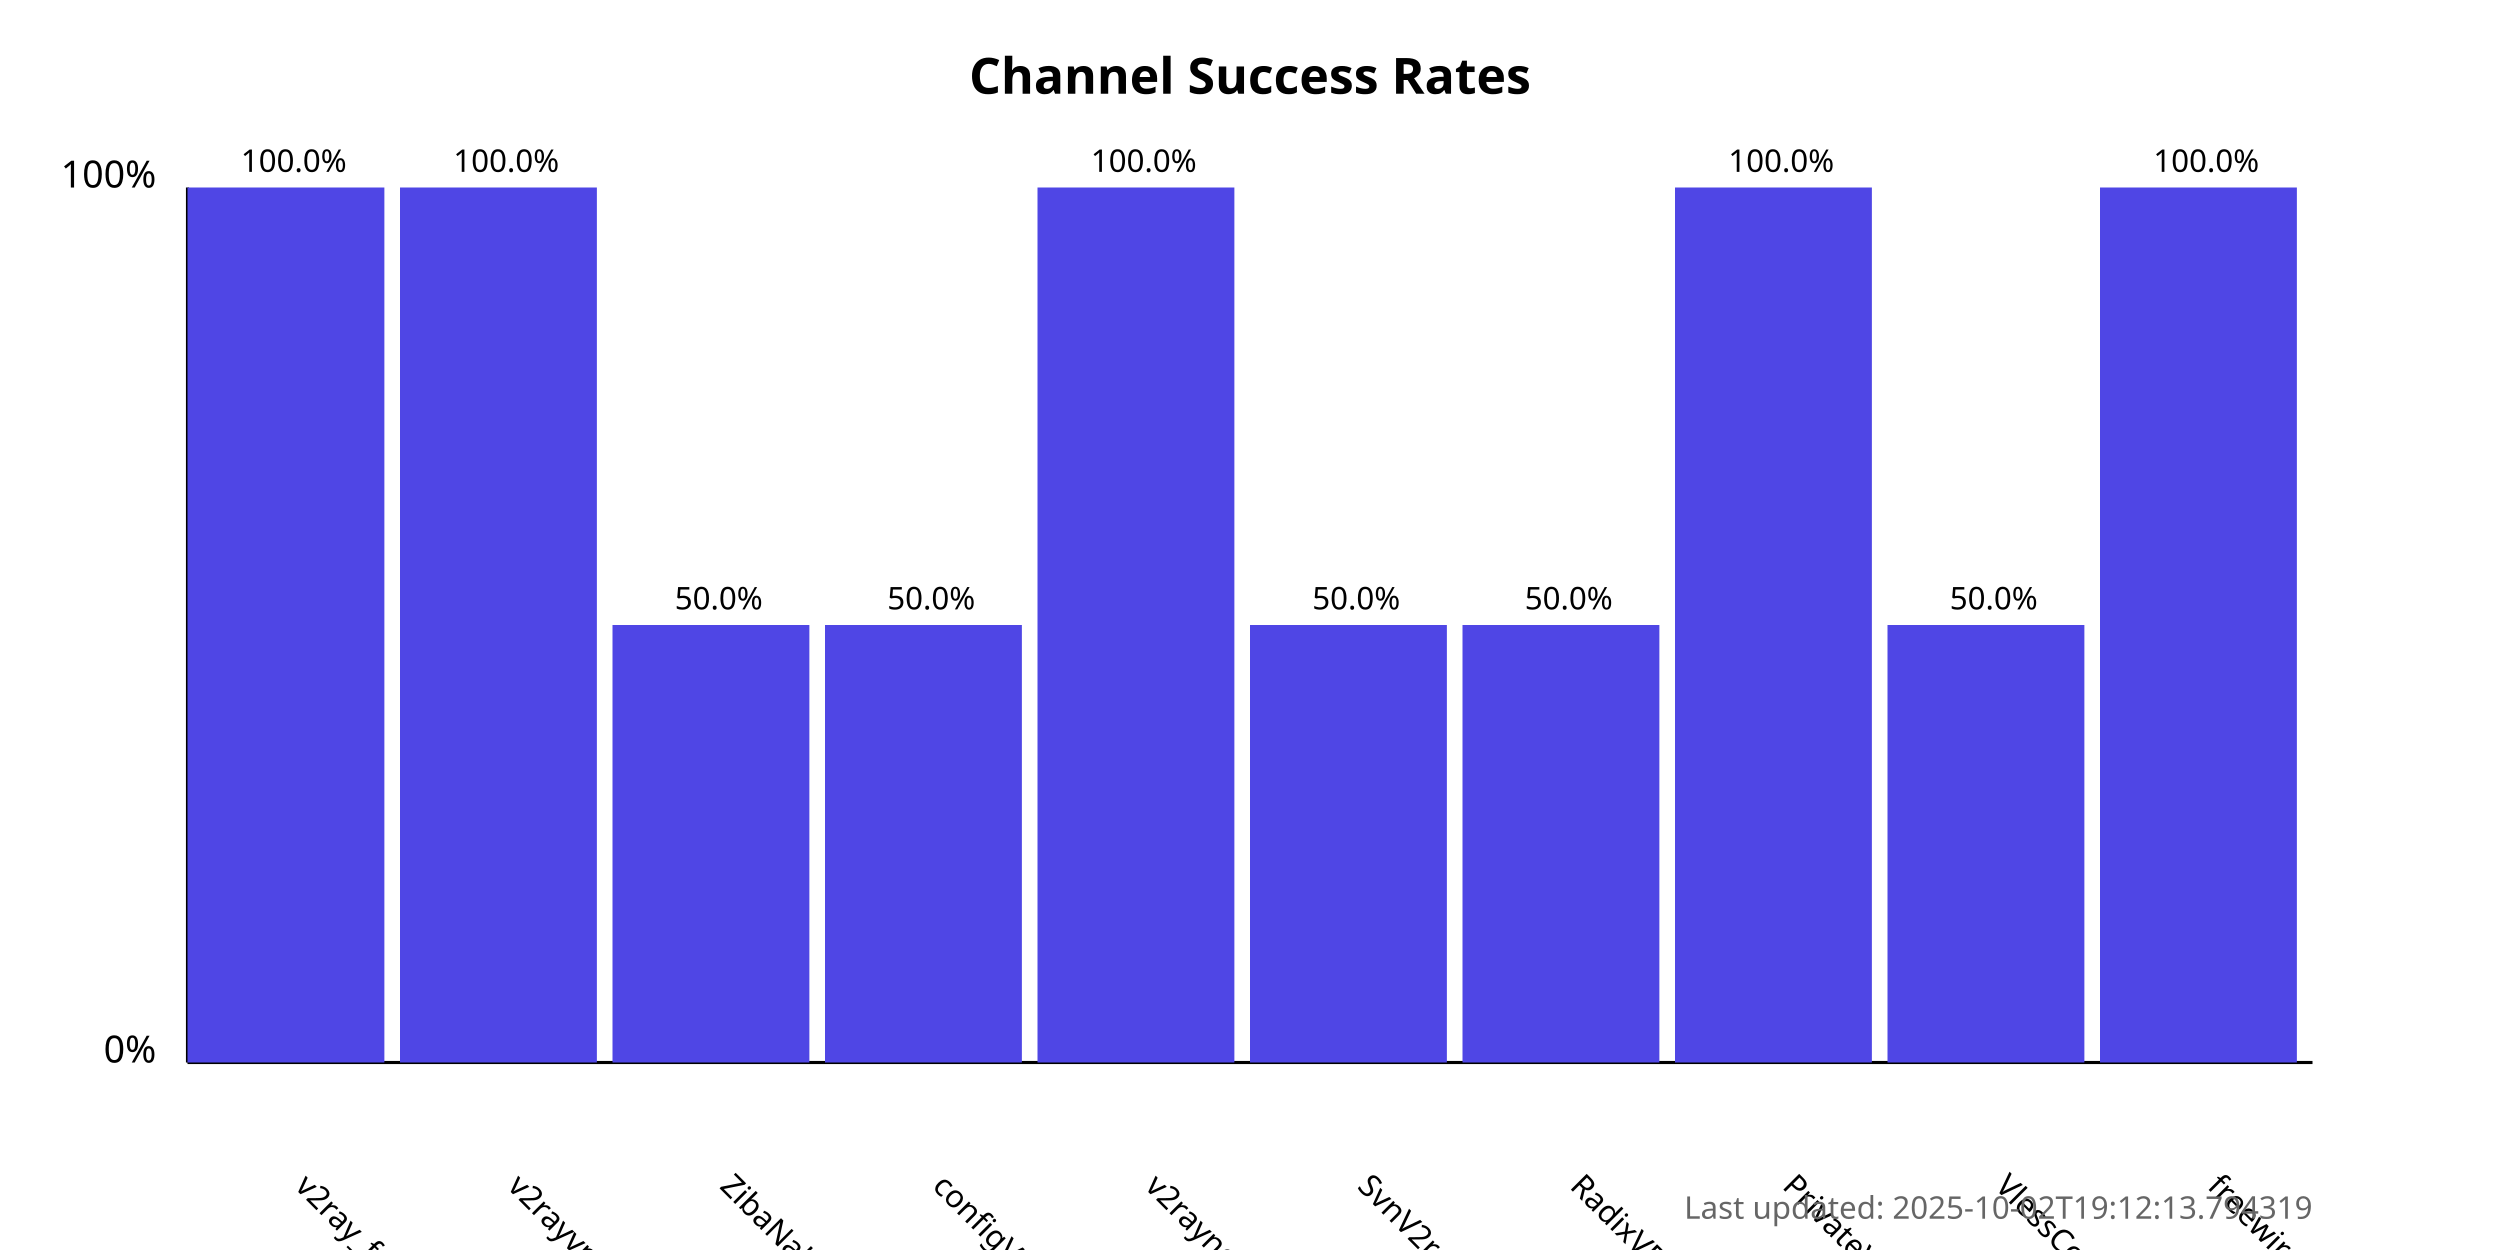
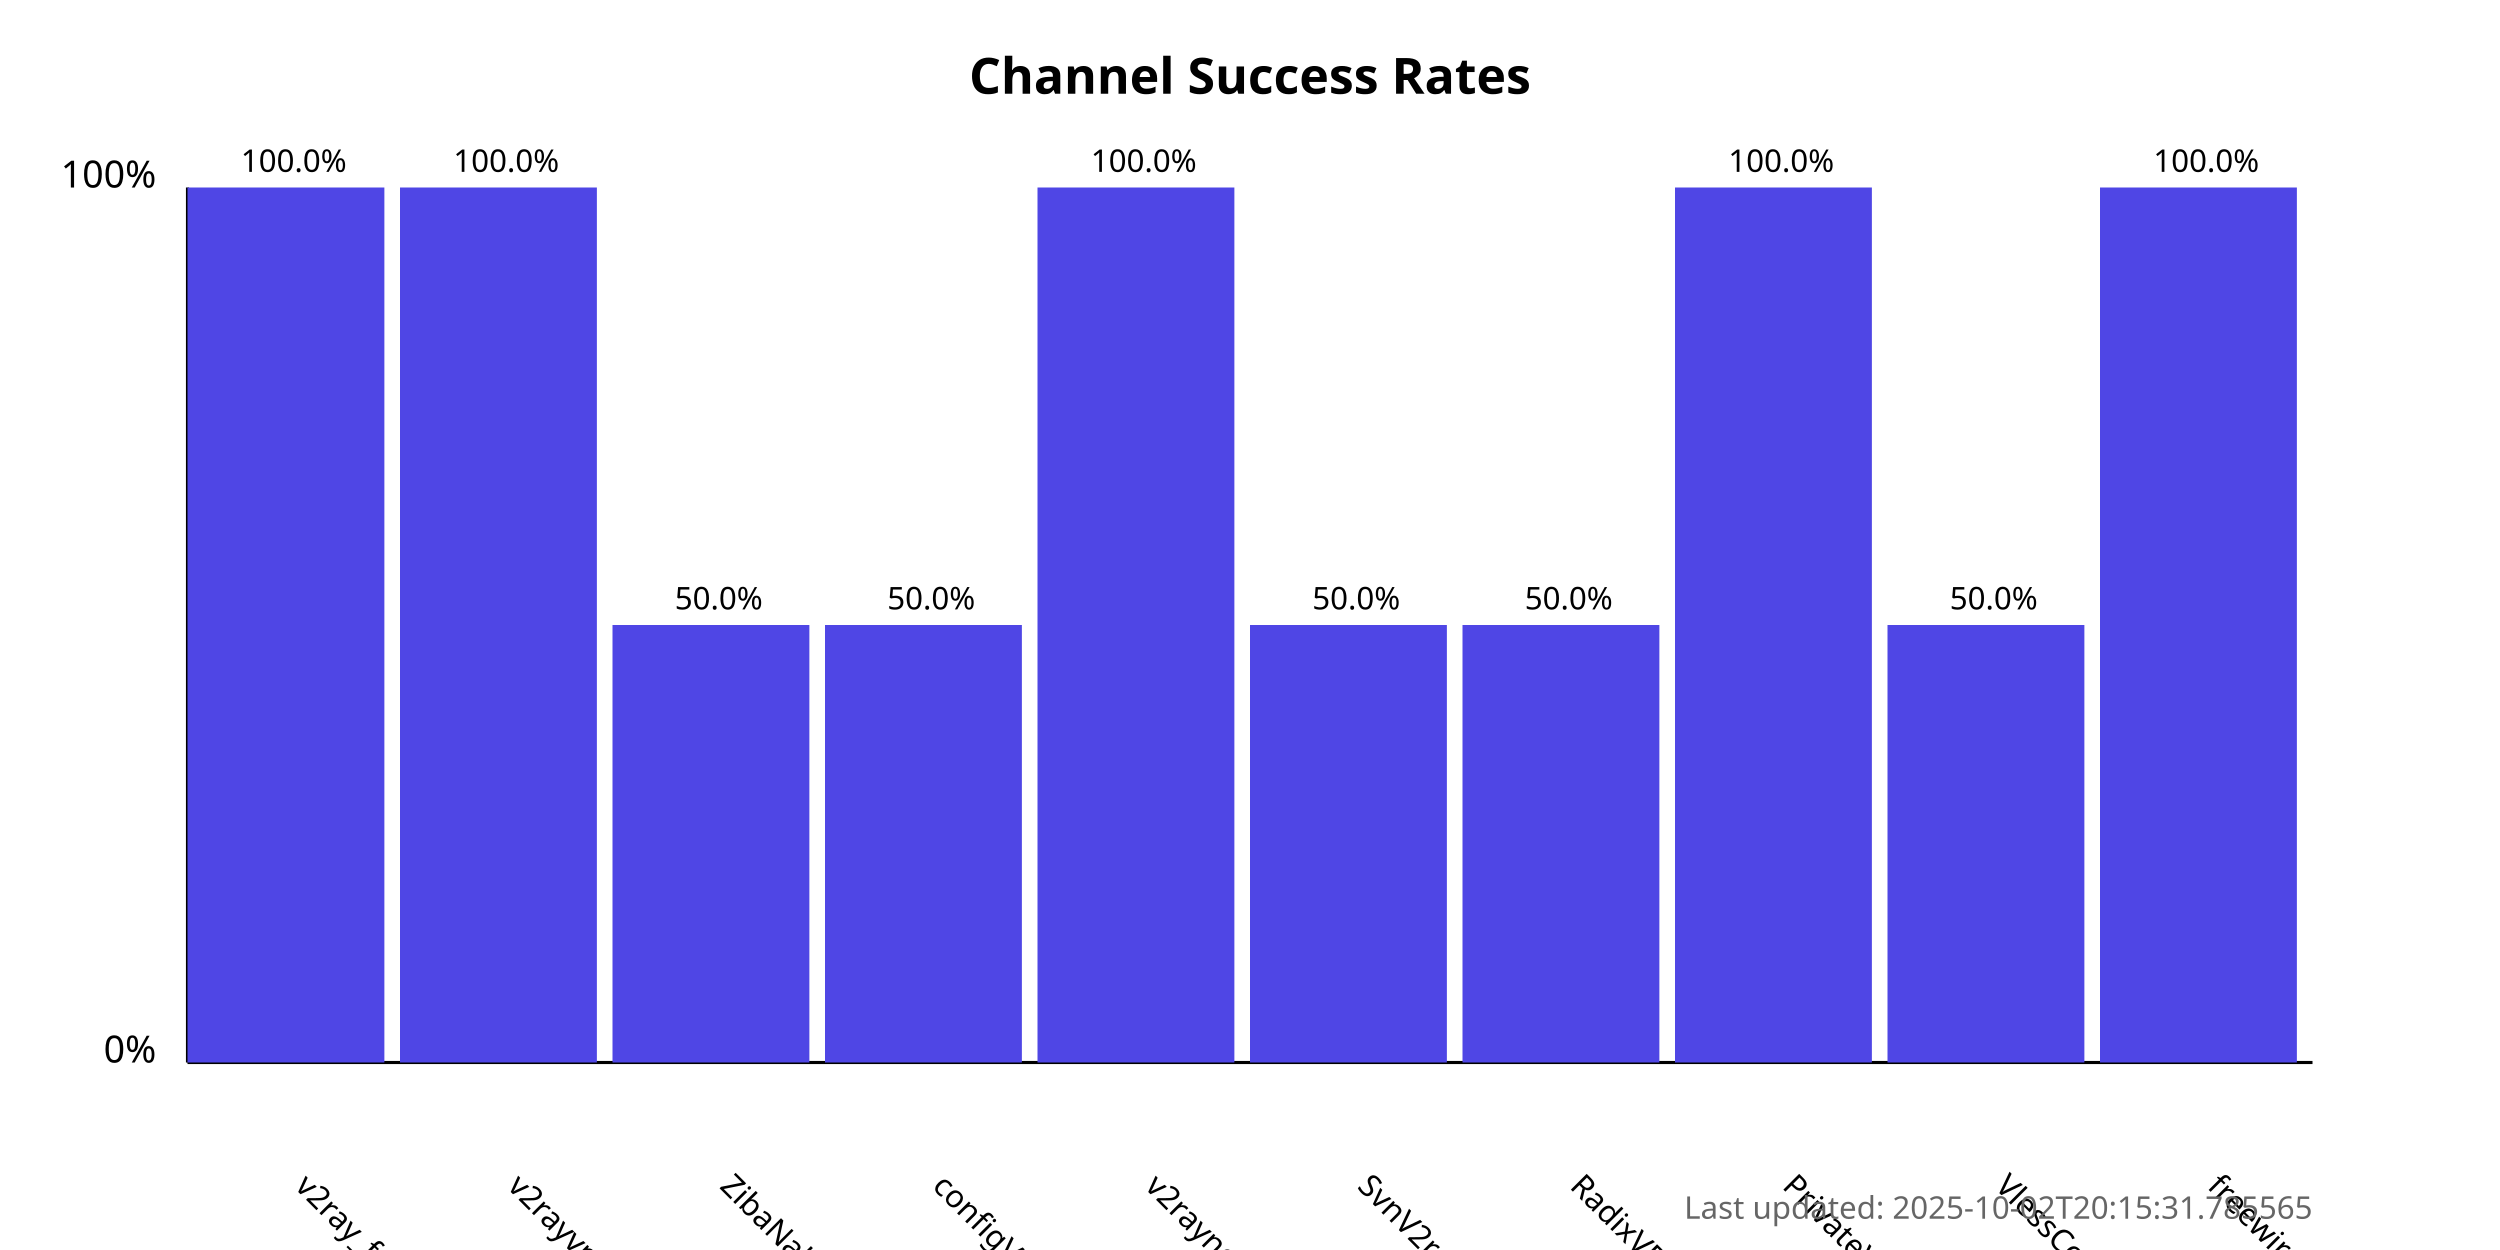
<svg xmlns="http://www.w3.org/2000/svg" width="800" height="400">
  <style>
            .chart-title { font: bold 16px sans-serif; }
            .axis-label { font: 12px sans-serif; }
            .tick-label { font: 10px sans-serif; }
            .bar { fill: #4f46e5; }
            .bar:hover { fill: #6366f1; }
            .timestamp { font: 10px sans-serif; fill: #666; }
        </style>
  <text x="400.0" y="30" text-anchor="middle" class="chart-title">
            Channel Success Rates
        </text>
  <line x1="60" y1="340" x2="60" y2="60" stroke="black" stroke-width="1" />
  <line x1="60" y1="340" x2="740" y2="340" stroke="black" stroke-width="1" />
  <text x="50" y="340" text-anchor="end" class="axis-label">0%</text>
  <text x="50" y="60" text-anchor="end" class="axis-label">100%</text>
  <g>
    <rect x="60" y="60.0" width="63.0" height="280.0" class="bar" />
    <text x="94.0" y="380" transform="rotate(45, 94.0, 380)" text-anchor="start" class="tick-label">
                v2ray_free_conf
            </text>
    <text x="94.0" y="55.0" text-anchor="middle" class="tick-label">
                100.0%
            </text>
  </g>
  <g>
    <rect x="128.0" y="60.0" width="63.0" height="280.0" class="bar" />
    <text x="162.0" y="380" transform="rotate(45, 162.0, 380)" text-anchor="start" class="tick-label">
                v2rayvpno
            </text>
    <text x="162.0" y="55.0" text-anchor="middle" class="tick-label">
                100.0%
            </text>
  </g>
  <g>
    <rect x="196.0" y="200.0" width="63.0" height="140.0" class="bar" />
    <text x="230.0" y="380" transform="rotate(45, 230.0, 380)" text-anchor="start" class="tick-label">
                ZibaNabz
            </text>
    <text x="230.0" y="195.0" text-anchor="middle" class="tick-label">
                50.0%
            </text>
  </g>
  <g>
    <rect x="264.0" y="200.0" width="63.0" height="140.0" class="bar" />
    <text x="298.0" y="380" transform="rotate(45, 298.0, 380)" text-anchor="start" class="tick-label">
                configV2rayForFree
            </text>
    <text x="298.0" y="195.0" text-anchor="middle" class="tick-label">
                50.0%
            </text>
  </g>
  <g>
    <rect x="332.0" y="60.0" width="63.0" height="280.0" class="bar" />
    <text x="366.0" y="380" transform="rotate(45, 366.0, 380)" text-anchor="start" class="tick-label">
                v2rayngvpn
            </text>
    <text x="366.0" y="55.0" text-anchor="middle" class="tick-label">
                100.0%
            </text>
  </g>
  <g>
    <rect x="400.0" y="200.0" width="63.0" height="140.0" class="bar" />
    <text x="434.0" y="380" transform="rotate(45, 434.0, 380)" text-anchor="start" class="tick-label">
                SvnV2ray
            </text>
    <text x="434.0" y="195.0" text-anchor="middle" class="tick-label">
                50.0%
            </text>
  </g>
  <g>
    <rect x="468.0" y="200.0" width="63.0" height="140.0" class="bar" />
    <text x="502.0" y="380" transform="rotate(45, 502.0, 380)" text-anchor="start" class="tick-label">
                RadixVPN
            </text>
    <text x="502.0" y="195.0" text-anchor="middle" class="tick-label">
                50.0%
            </text>
  </g>
  <g>
    <rect x="536.0" y="60.0" width="63.0" height="280.0" class="bar" />
    <text x="570.0" y="380" transform="rotate(45, 570.0, 380)" text-anchor="start" class="tick-label">
                PrivateVPNs
            </text>
    <text x="570.0" y="55.0" text-anchor="middle" class="tick-label">
                100.0%
            </text>
  </g>
  <g>
    <rect x="604.0" y="200.0" width="63.0" height="140.0" class="bar" />
    <text x="638.0" y="380" transform="rotate(45, 638.0, 380)" text-anchor="start" class="tick-label">
                VlessConfig
            </text>
    <text x="638.0" y="195.0" text-anchor="middle" class="tick-label">
                50.0%
            </text>
  </g>
  <g>
    <rect x="672.0" y="60.0" width="63.0" height="280.0" class="bar" />
    <text x="706.0" y="380" transform="rotate(45, 706.0, 380)" text-anchor="start" class="tick-label">
                freewireguard
            </text>
    <text x="706.0" y="55.0" text-anchor="middle" class="tick-label">
                100.0%
            </text>
  </g>
  <text x="740" y="390" text-anchor="end" class="timestamp">
-             Last updated: 2025-10-02T19:12:13.794319
+             Last updated: 2025-10-02T20:15:31.785565
        </text>
</svg>
